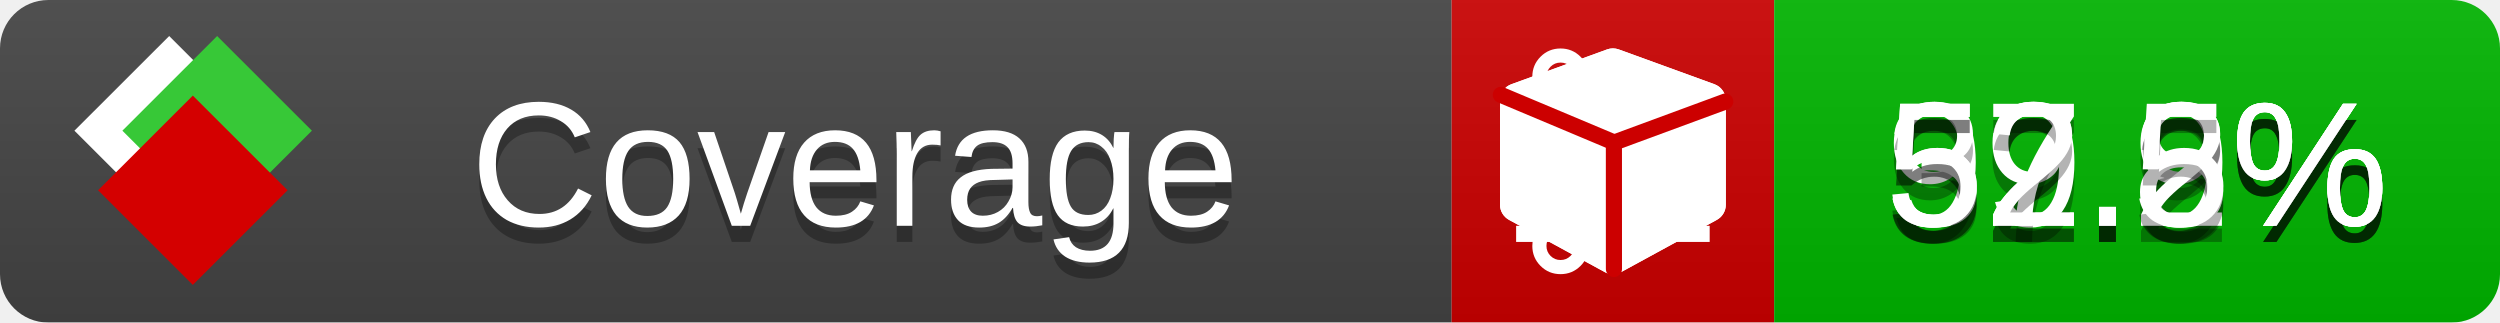
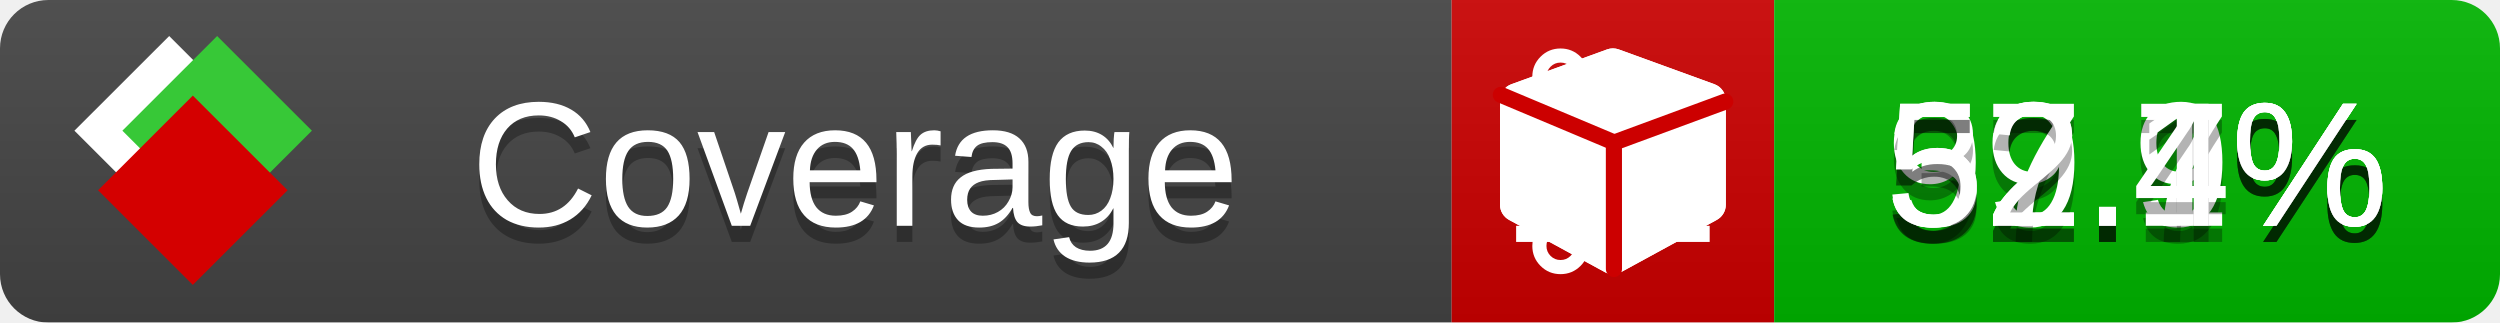
<svg xmlns="http://www.w3.org/2000/svg" xmlns:xlink="http://www.w3.org/1999/xlink" width="155" height="20">
  <style type="text/css">
          
            @keyframes fade1 {
                0% { visibility: visible; opacity: 1; }
               23% { visibility: visible; opacity: 1; }
               25% { visibility: hidden; opacity: 0; }
               48% { visibility: hidden; opacity: 0; }
               50% { visibility: hidden; opacity: 0; }
               73% { visibility: hidden; opacity: 0; }
               75% { visibility: hidden; opacity: 0; }
               98% { visibility: hidden; opacity: 0; }
              100% { visibility: visible; opacity: 1; }
            }
            @keyframes fade2 {
                0% { visibility: hidden; opacity: 0; }
               23% { visibility: hidden; opacity: 0; }
               25% { visibility: visible; opacity: 1; }
               48% { visibility: visible; opacity: 1; }
               50% { visibility: hidden; opacity: 0; }
               73% { visibility: hidden; opacity: 0; }
               75% { visibility: hidden; opacity: 0; }
               98% { visibility: hidden; opacity: 0; }
              100% { visibility: hidden; opacity: 0; }
            }
            @keyframes fade3 {
                0% { visibility: hidden; opacity: 0; }
               23% { visibility: hidden; opacity: 0; }
               25% { visibility: hidden; opacity: 0; }
               48% { visibility: hidden; opacity: 0; }
               50% { visibility: visible; opacity: 1; }
               73% { visibility: visible; opacity: 1; }
               75% { visibility: hidden; opacity: 0; }
               98% { visibility: hidden; opacity: 0; }
              100% { visibility: hidden; opacity: 0; }
            }
            @keyframes fade4 {
                0% { visibility: hidden; opacity: 0; }
               23% { visibility: hidden; opacity: 0; }
               25% { visibility: hidden; opacity: 0; }
               48% { visibility: hidden; opacity: 0; }
               50% { visibility: hidden; opacity: 0; }
               73% { visibility: hidden; opacity: 0; }
               75% { visibility: visible; opacity: 1; }
               98% { visibility: visible; opacity: 1; }
              100% { visibility: hidden; opacity: 0; }
            }
            .linecoverage {
                animation-duration: 15s;
                animation-name: fade1;
                animation-iteration-count: infinite;
            }
            .branchcoverage {
                animation-duration: 15s;
                animation-name: fade2;
                animation-iteration-count: infinite;
            }
            .methodcoverage {
                animation-duration: 15s;
                animation-name: fade3;
                animation-iteration-count: infinite;
            }
            .fullmethodcoverage {
                animation-duration: 15s;
                animation-name: fade4;
                animation-iteration-count: infinite;
            }
          
    </style>
  <defs>
    <linearGradient id="gradient" x2="0" y2="100%">
      <stop offset="0" stop-color="#bbb" stop-opacity=".1" />
      <stop offset="1" stop-opacity=".1" />
    </linearGradient>
    <linearGradient id="c">
      <stop offset="0" stop-color="#d40000" />
      <stop offset="1" stop-color="#ff2a2a" />
    </linearGradient>
    <linearGradient id="a">
      <stop offset="0" stop-color="#e0e0de" />
      <stop offset="1" stop-color="#fff" />
    </linearGradient>
    <linearGradient id="b">
      <stop offset="0" stop-color="#37c837" />
      <stop offset="1" stop-color="#217821" />
    </linearGradient>
    <linearGradient xlink:href="#a" id="e" x1="106.44" x2="69.96" y1="-11.96" y2="-46.84" gradientTransform="matrix(-.8426 -.00045 -.00045 -.8426 -94.27 -75.82)" gradientUnits="userSpaceOnUse" />
    <linearGradient xlink:href="#b" id="f" x1="56.19" x2="77.97" y1="-23.45" y2="10.62" gradientTransform="matrix(.8426 .00045 .00045 .8426 94.27 75.82)" gradientUnits="userSpaceOnUse" />
    <linearGradient xlink:href="#c" id="g" x1="79.98" x2="132.9" y1="10.79" y2="10.79" gradientTransform="matrix(.8426 .00045 .00045 .8426 94.27 75.82)" gradientUnits="userSpaceOnUse" />
    <mask id="mask">
      <rect width="155" height="20" rx="3" fill="#fff" />
    </mask>
    <g id="icon" transform="matrix(.04486 0 0 .04481 -.48 -.63)">
      <rect width="52.92" height="52.92" x="-109.72" y="-27.13" fill="url(#e)" transform="rotate(-135)" />
      <rect width="52.92" height="52.92" x="70.19" y="-39.18" fill="url(#f)" transform="rotate(45)" />
      <rect width="52.92" height="52.92" x="80.05" y="-15.74" fill="url(#g)" transform="rotate(45)" />
    </g>
  </defs>
  <g mask="url(#mask)">
    <rect x="0" y="0" width="90" height="20" fill="#444" />
    <rect x="90" y="0" width="20" height="20" fill="#c00" />
    <rect x="110" y="0" width="45" height="20" fill="#00B600" />
    <rect x="0" y="0" width="155" height="20" fill="url(#gradient)" />
  </g>
  <g>
    <path class="linecoverage" stroke="#fff" d="M94 6.5 h12 M94 10.5 h12 M94 14.5 h12" />
    <path class="branchcoverage" fill="#fff" d="m 97.628,15.247 q 0,-0.364 -0.255,-0.619 -0.255,-0.255 -0.619,-0.255 -0.364,0 -0.619,0.255 -0.255,0.255 -0.255,0.619 0,0.364 0.255,0.619 0.255,0.255 0.619,0.255 0.364,0 0.619,-0.255 0.255,-0.255 0.255,-0.619 z m 0,-10.493 q 0,-0.364 -0.255,-0.619 -0.255,-0.255 -0.619,-0.255 -0.364,0 -0.619,0.255 -0.255,0.255 -0.255,0.619 0,0.364 0.255,0.619 0.255,0.255 0.619,0.255 0.364,0 0.619,-0.255 0.255,-0.255 0.255,-0.619 z m 5.83,1.166 q 0,-0.364 -0.255,-0.619 -0.255,-0.255 -0.619,-0.255 -0.364,0 -0.619,0.255 -0.255,0.255 -0.255,0.619 0,0.364 0.255,0.619 0.255,0.255 0.619,0.255 0.364,0 0.619,-0.255 0.255,-0.255 0.255,-0.619 z m 0.874,0 q 0,0.474 -0.237,0.879 -0.237,0.405 -0.638,0.633 -0.018,2.614 -2.059,3.771 -0.619,0.346 -1.849,0.738 -1.166,0.364 -1.544,0.647 -0.378,0.282 -0.378,0.911 l 0,0.237 q 0.401,0.228 0.638,0.633 0.237,0.405 0.237,0.879 0,0.729 -0.51,1.239 -0.51,0.51 -1.239,0.51 -0.729,0 -1.239,-0.51 -0.51,-0.51 -0.51,-1.239 0,-0.474 0.237,-0.879 0.237,-0.405 0.638,-0.633 l 0,-7.469 q -0.401,-0.228 -0.638,-0.633 -0.237,-0.405 -0.237,-0.879 0,-0.729 0.51,-1.239 0.51,-0.51 1.239,-0.51 0.729,0 1.239,0.51 0.51,0.51 0.51,1.239 0,0.474 -0.237,0.879 -0.237,0.405 -0.638,0.633 l 0,4.527 q 0.492,-0.237 1.403,-0.519 0.501,-0.155 0.797,-0.269 0.296,-0.114 0.642,-0.282 0.346,-0.169 0.537,-0.36 0.191,-0.191 0.369,-0.465 0.178,-0.273 0.255,-0.633 0.077,-0.36 0.077,-0.833 -0.401,-0.228 -0.638,-0.633 -0.237,-0.405 -0.237,-0.879 0,-0.729 0.51,-1.239 0.51,-0.51 1.239,-0.51 0.729,0 1.239,0.51 0.51,0.51 0.51,1.239 z" />
    <path class="methodcoverage" fill="#fff" d="m 100.538,15.629 5.385,-2.936 v -5.351 l -5.385,1.96 z M 100,8.351 105.873,6.214 100,4.077 94.127,6.214 Z m 7,-2.12 v 6.462 q 0,0.294 -0.151,0.547 -0.151,0.252 -0.412,0.395 l -5.923,3.231 q -0.236,0.135 -0.513,0.135 -0.278,0 -0.513,-0.135 l -5.923,-3.231 Q 93.303,13.492 93.151,13.239 93,12.987 93,12.692 v -6.462 q 0,-0.337 0.194,-0.614 0.194,-0.278 0.513,-0.395 l 5.923,-2.154 q 0.185,-0.067 0.37,-0.067 0.185,0 0.37,0.067 l 5.923,2.154 q 0.32,0.118 0.513,0.395 Q 107,5.894 107,6.231 Z" />
    <path class="fullmethodcoverage" fill="#fff" d="m 107,6.231 v 6.462 c 0,0.196 -0.051,0.379 -0.151,0.547 -0.101,0.168 -0.238,0.3 -0.412,0.395 l -5.923,3.231 c -0.157,0.09 -0.328,0.135 -0.513,0.135 -0.185,0 -0.356,-0.045 -0.513,-0.135 l -5.923,-3.231 C 93.39,13.539 93.252,13.407 93.151,13.239 93.05,13.071 93,12.889 93,12.692 v -6.462 c 0,-0.224 0.065,-0.429 0.194,-0.614 0.129,-0.185 0.3,-0.317 0.513,-0.395 l 5.923,-2.154 c 0.123,-0.045 0.247,-0.067 0.37,-0.067 0.123,0 0.247,0.022 0.37,0.067 l 5.923,2.154 c 0.213,0.079 0.384,0.21 0.513,0.395 0.129,0.185 0.194,0.39 0.194,0.614 z" />
    <path class="fullmethodcoverage" style="fill:none;stroke:#cc0000;stroke-width:1;stroke-linecap:round;stroke-dasharray:none;stroke-opacity:1" d="m 100.064,16.677 -0.002,-7.833 6.906,-2.547" />
    <path class="fullmethodcoverage" style="fill:none;stroke:#cc0000;stroke-width:1;stroke-linecap:round;stroke-dasharray:none;stroke-opacity:1" d="M 99.914,8.765 93.052,5.882" />
  </g>
  <g fill="#fff" text-anchor="middle" font-family="Verdana,Arial,Geneva,sans-serif" font-size="11">
    <a xlink:href="https://github.com/danielpalme/ReportGenerator" target="_top">
      <use xlink:href="#icon" transform="translate(3,1) scale(3.5)" />
    </a>
    <text x="53" y="15" fill="#010101" fill-opacity=".3">Coverage</text>
    <text x="53" y="14" fill="#fff">Coverage</text>
    <text class="linecoverage" x="132.5" y="15" fill="#010101" fill-opacity=".3">92.9%</text>
    <text class="linecoverage" x="132.5" y="14">92.9%</text>
-     <text class="branchcoverage" x="132.5" y="15" fill="#010101" fill-opacity=".3">39.8%</text>
-     <text class="branchcoverage" x="132.5" y="14">39.8%</text>
-     <text class="methodcoverage" x="132.5" y="15" fill="#010101" fill-opacity=".3">57.2%</text>
-     <text class="methodcoverage" x="132.5" y="14">57.2%</text>
-     <text class="fullmethodcoverage" x="132.5" y="15" fill="#010101" fill-opacity=".3">52.5%</text>
-     <text class="fullmethodcoverage" x="132.5" y="14">52.5%</text>
+     <text class="branchcoverage" x="132.5" y="15" fill="#010101" fill-opacity=".3">39.7%</text>
+     <text class="branchcoverage" x="132.5" y="14">39.7%</text>
+     <text class="methodcoverage" x="132.5" y="15" fill="#010101" fill-opacity=".3">57.1%</text>
+     <text class="methodcoverage" x="132.5" y="14">57.1%</text>
+     <text class="fullmethodcoverage" x="132.5" y="15" fill="#010101" fill-opacity=".3">52.4%</text>
+     <text class="fullmethodcoverage" x="132.5" y="14">52.4%</text>
  </g>
  <g>
    <rect class="linecoverage" x="90" y="0" width="65" height="20" fill-opacity="0" />
    <rect class="branchcoverage" x="90" y="0" width="65" height="20" fill-opacity="0" />
    <rect class="methodcoverage" x="90" y="0" width="65" height="20" fill-opacity="0" />
    <rect class="fullmethodcoverage" x="90" y="0" width="65" height="20" fill-opacity="0" />
  </g>
</svg>
